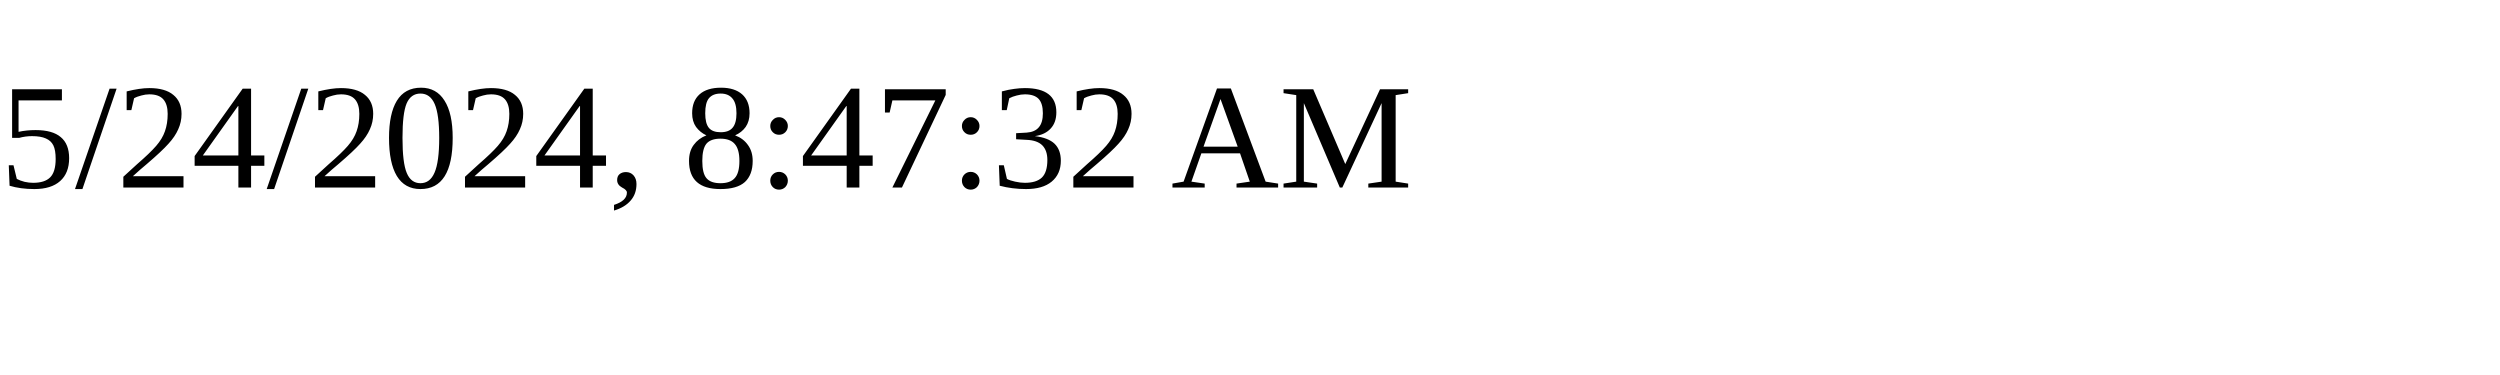
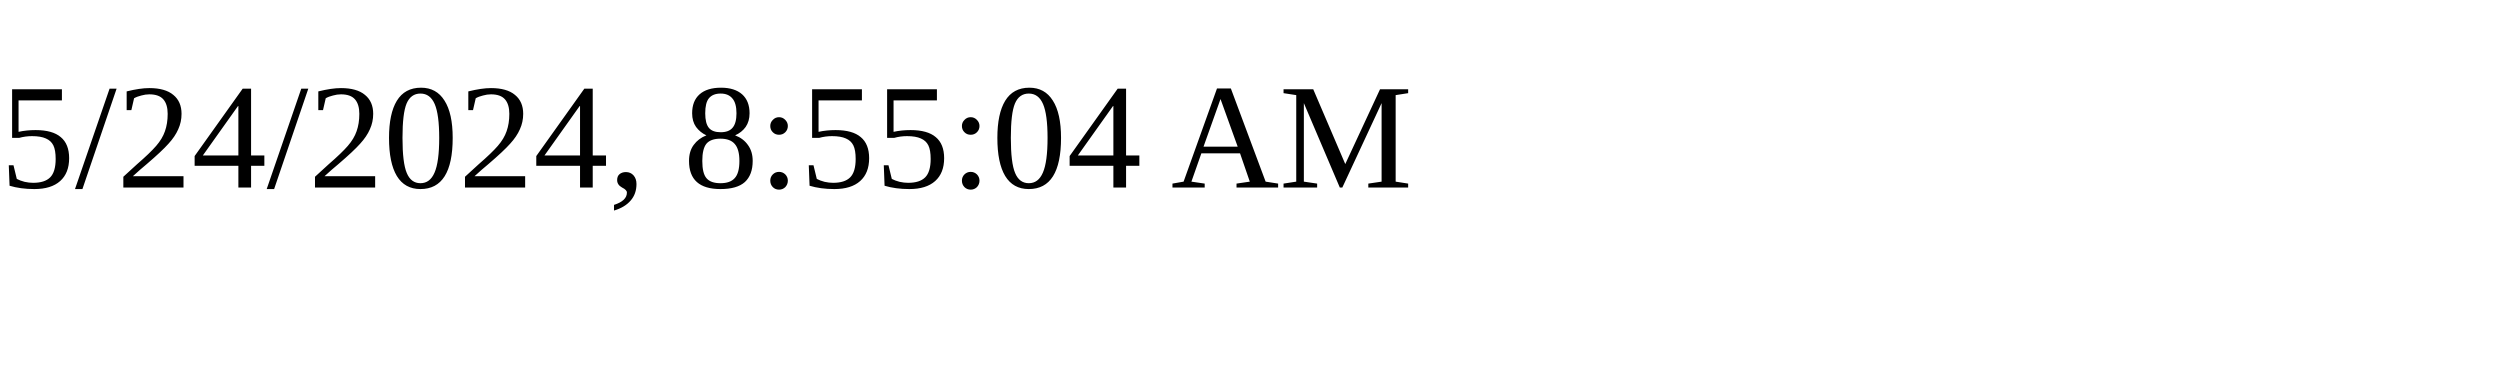
<svg xmlns="http://www.w3.org/2000/svg" height="30" width="200">
-   <text x="0" y="15">5/24/2024, 8:47:32 AM</text>
+   <text x="0" y="15">5/24/2024, 8:55:04 AM</text>
</svg>
